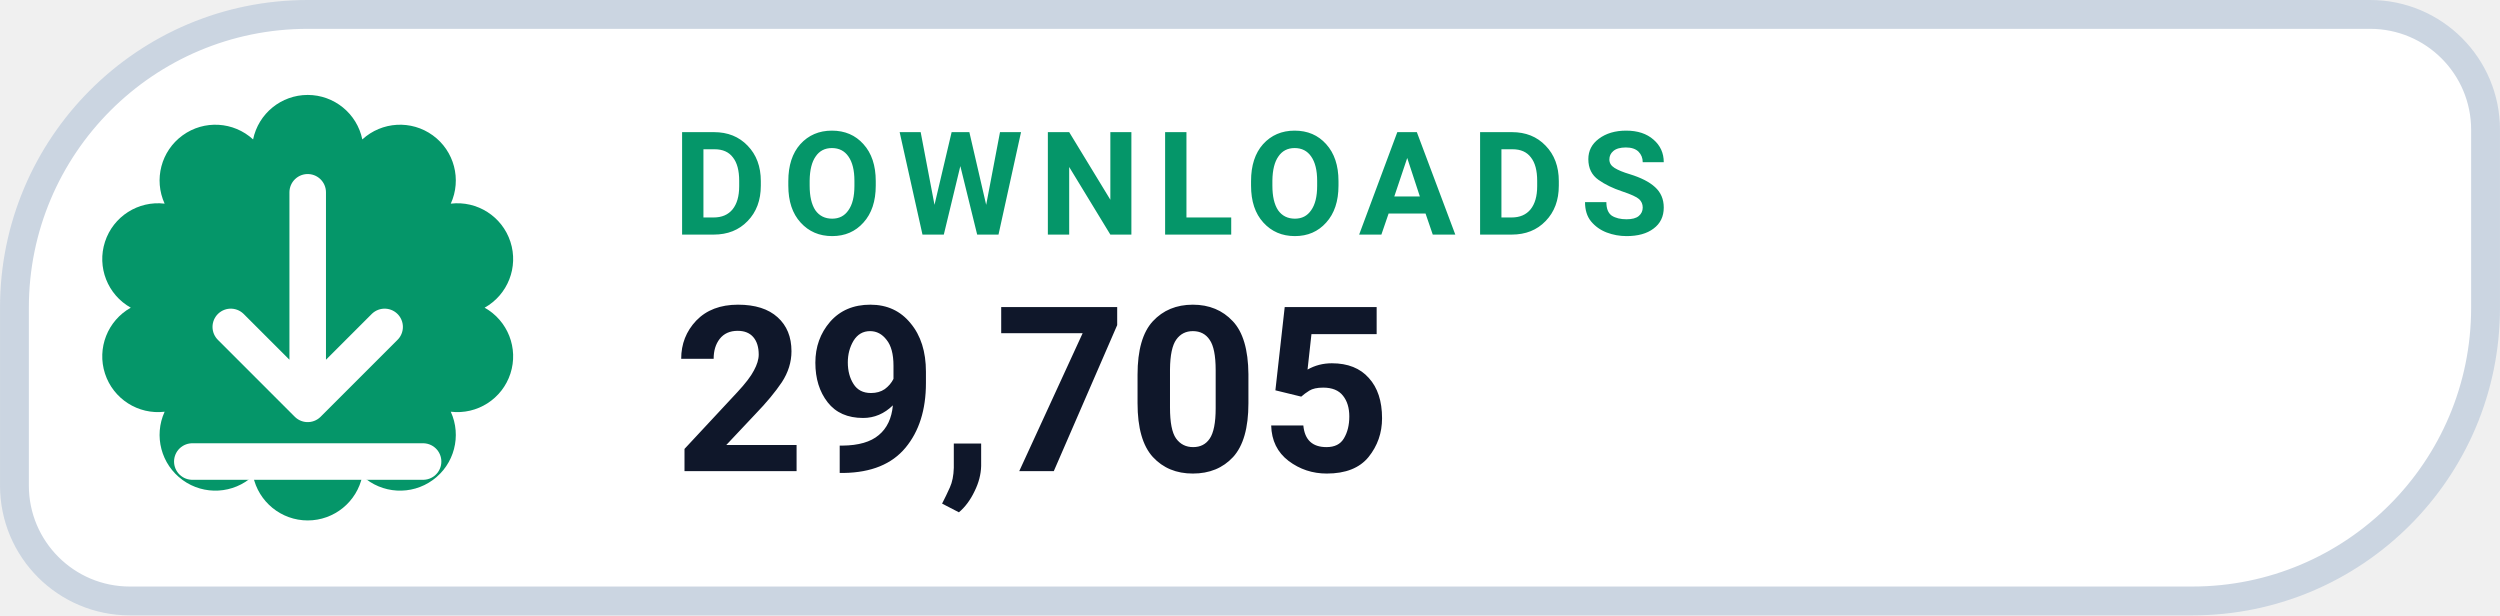
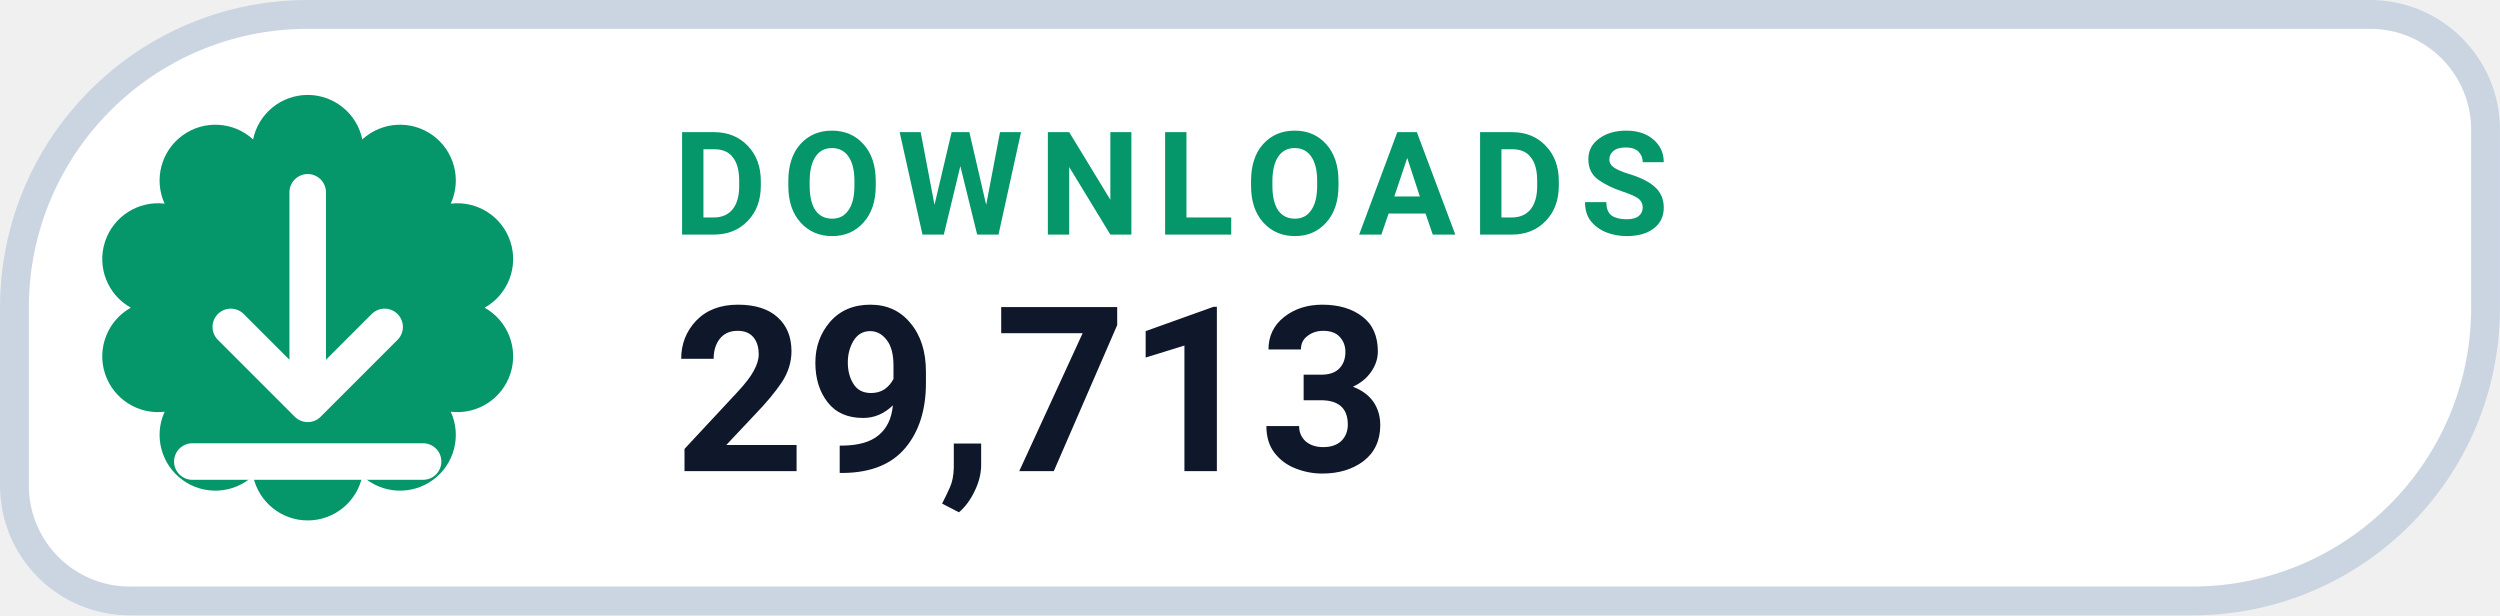
- <svg xmlns="http://www.w3.org/2000/svg" width="126" height="31.015" viewBox="0 0 130 32" role="img" aria-label="DOWNLOADS 29,705">
+ <svg xmlns="http://www.w3.org/2000/svg" width="126" height="31.015" viewBox="0 0 130 32" role="img" aria-label="DOWNLOADS 29,713">
  <path d="M 16.00 0.75 H 123.25 A 6.00 6.00 0 0 1 129.25 6.75 V 16.00 A 15.25 15.25 0 0 1 114.00 31.25 H 6.75 A 6.00 6.00 0 0 1 0.75 25.25 V 16.00 A 15.25 15.25 0 0 1 16.00 0.75 Z" fill="#FFFFFF" stroke="#CBD5E1" stroke-width="1.5" />
  <path d="M 13.16 7.25 A 2.90 2.90 0 0 1 18.84 7.25 A 2.90 2.90 0 0 1 23.44 10.59 A 2.90 2.90 0 0 1 25.20 16.00 A 2.90 2.90 0 0 1 23.44 21.41 A 2.90 2.90 0 0 1 18.84 24.75 A 2.90 2.90 0 0 1 13.16 24.75 A 2.90 2.90 0 0 1 8.56 21.41 A 2.90 2.90 0 0 1 6.80 16.00 A 2.90 2.90 0 0 1 8.56 10.59 A 2.90 2.90 0 0 1 13.16 7.25 Z" fill="#059669" />
  <g transform="translate(16 16)" style="color:#FFFFFF;">
    <path d="M0 -6 v11 m0 0 l4 -4 m-4 4 l-4 -4 M-6 8 h12" fill="none" stroke="currentColor" stroke-width="1.9" stroke-linecap="round" stroke-linejoin="round" />
  </g>
  <text x="35" y="12.2" fill="#059669" font-family="-apple-system,BlinkMacSystemFont,'Segoe UI',Roboto,Helvetica,Arial,sans-serif" font-size="7.5" font-weight="700" letter-spacing=".8">DOWNLOADS</text>
-   <text x="35" y="24.5" fill="#0F172A" font-family="-apple-system,BlinkMacSystemFont,'Segoe UI',Roboto,Helvetica,Arial,sans-serif" font-size="12" font-weight="750">29,705</text>
+   <text x="35" y="24.5" fill="#0F172A" font-family="-apple-system,BlinkMacSystemFont,'Segoe UI',Roboto,Helvetica,Arial,sans-serif" font-size="12" font-weight="750">29,713</text>
</svg>
